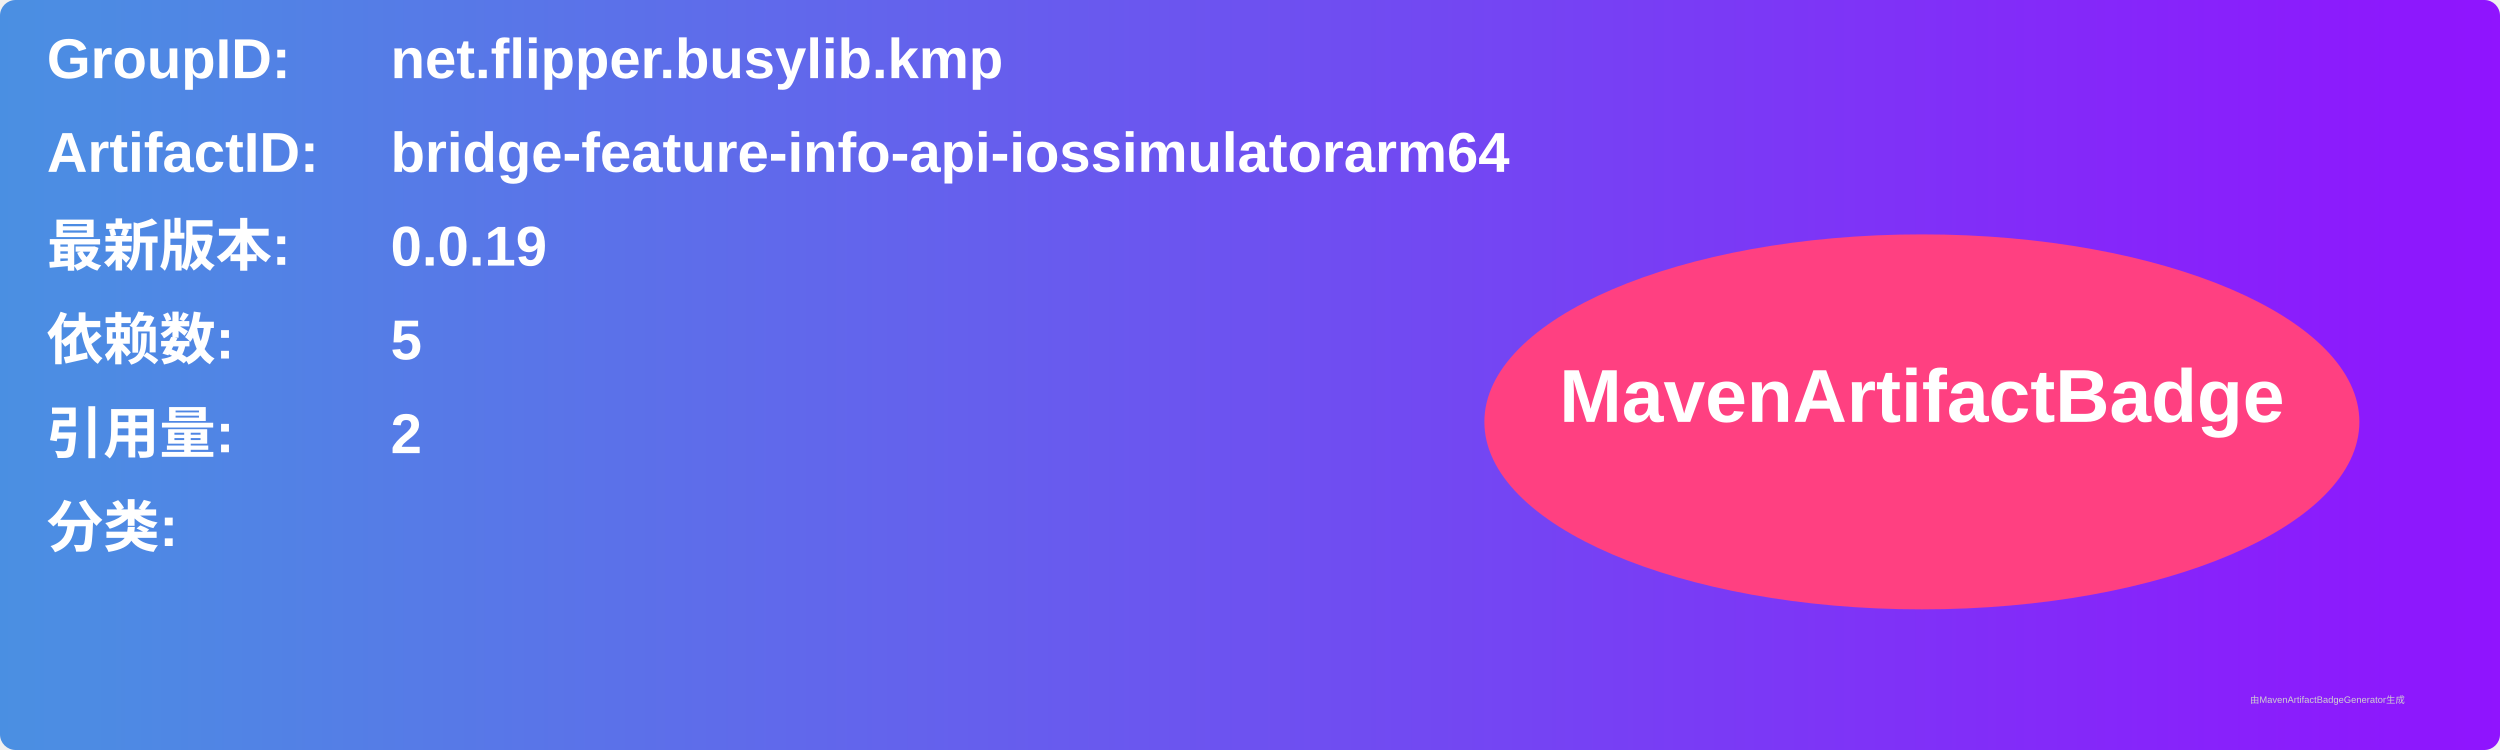
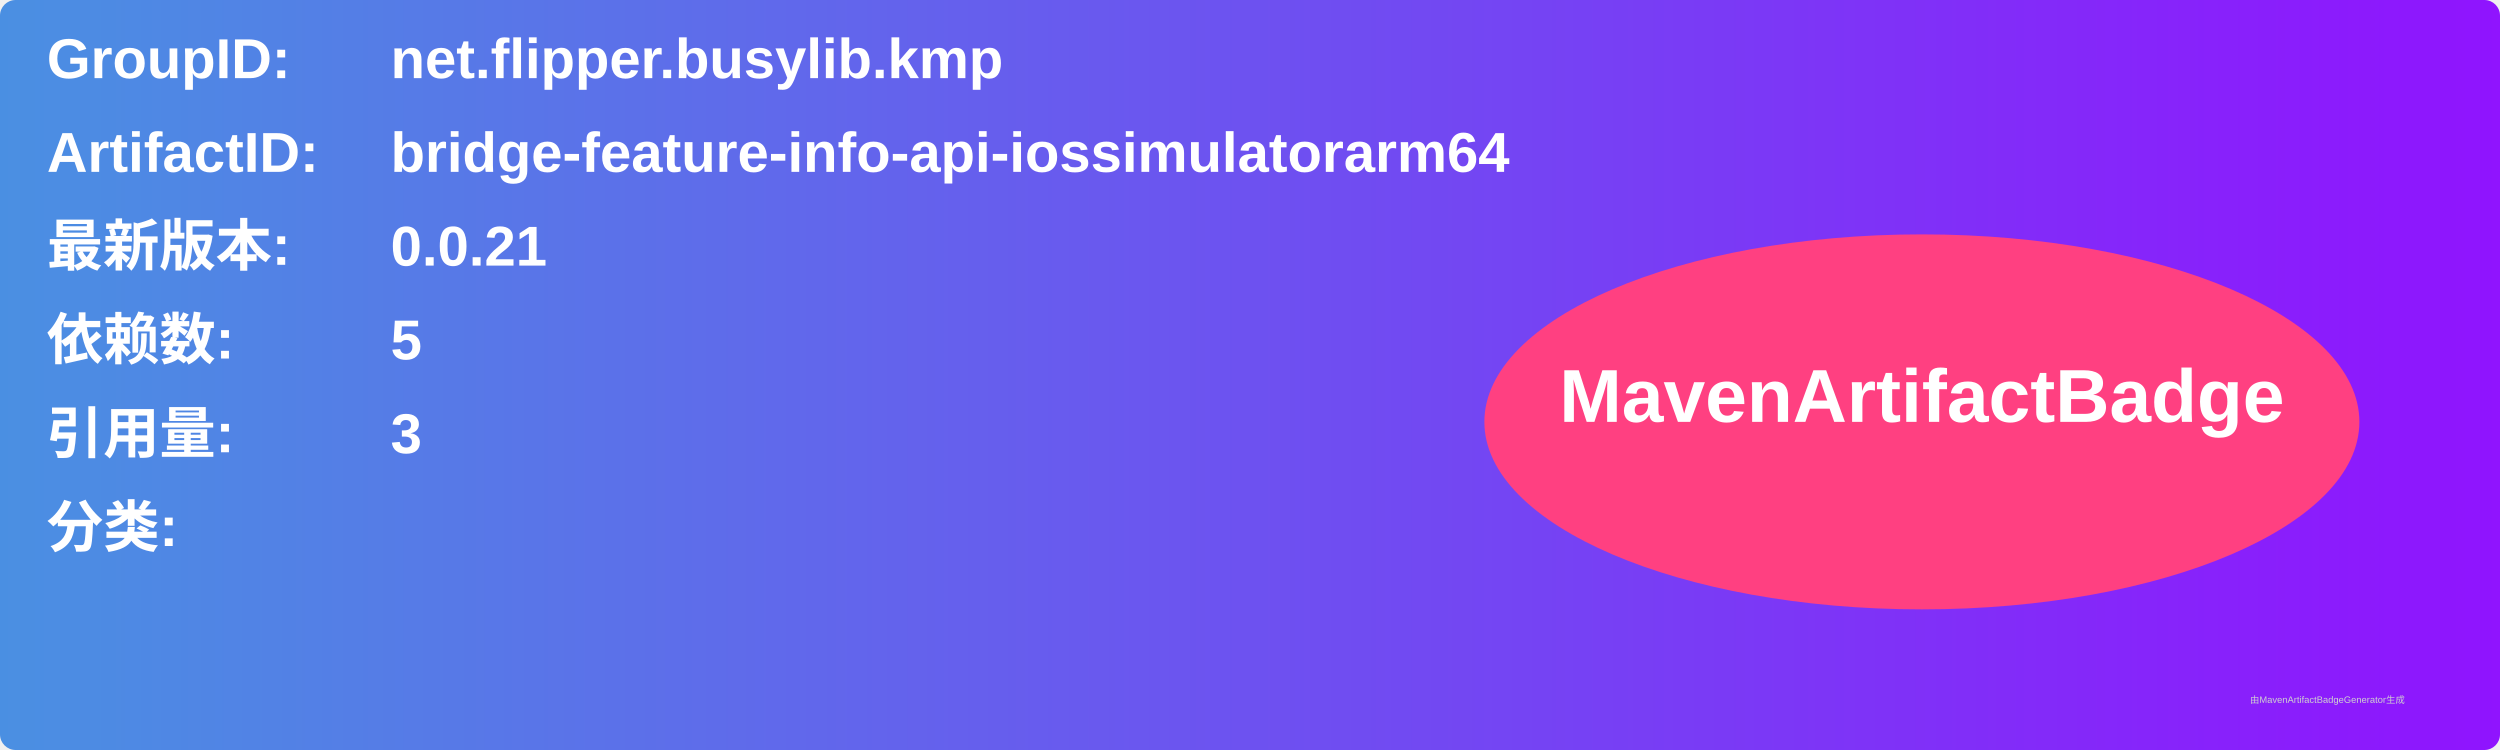
<svg xmlns="http://www.w3.org/2000/svg" width="800" height="240" viewBox="0 0 800 240">
  <linearGradient id="grad" x1="0%" y1="0%" x2="100%" y2="0%">
    <stop offset="0%" stop-color="#4a90e2" />
    <stop offset="100%" stop-color="#9013fe" />
  </linearGradient>
  <rect width="100%" height="100%" rx="5" ry="5" fill="url(#grad)" />
  <g transform="translate(15, 15)">
    <text x="0" y="10" font-family="Arial" font-size="18" fill="white" font-weight="bold" width="260">GroupID:</text>
    <text x="110" y="10" font-family="Arial" font-size="18" fill="white" font-weight="bold" width="460">net.flipper.busylib.kmp</text>
    <text x="0" y="40" font-family="Arial" font-size="18" fill="white" font-weight="bold" width="260">ArtifactID:</text>
    <text x="110" y="40" font-family="Arial" font-size="18" fill="white" font-weight="bold" width="460">bridge-feature-info-api-iossimulatorarm64</text>
    <text x="0" y="70" font-family="Arial" font-size="18" fill="white" font-weight="bold">最新版本:</text>
    <text x="110" y="70" font-family="Arial" font-size="18" fill="white" font-weight="bold">
-       <tspan font-weight="bold">0.0.19</tspan>
+       <tspan font-weight="bold">0.0.21</tspan>
    </text>
    <text x="0" y="100" font-family="Arial" font-size="18" fill="white" font-weight="bold">依赖数: </text>
    <text x="110" y="100" font-family="Arial" font-size="18" fill="white">
      <tspan font-weight="bold">5</tspan>
    </text>
    <text x="0" y="130" font-family="Arial" font-size="18" fill="white" font-weight="bold">引用量: </text>
    <text x="110" y="130" font-family="Arial" font-size="18" fill="white">
-       <tspan font-weight="bold">2</tspan>
+       <tspan font-weight="bold">3</tspan>
    </text>
    <text x="0" y="160" font-family="Arial" font-size="18" fill="white" font-weight="bold">分类:</text>
    <text x="10" y="190" font-family="Arial" font-size="10" fill="white">
      <tspan font-weight="bold" />
    </text>
    <ellipse cx="600" cy="120" rx="140" ry="60" fill="#ff4081" />
    <text x="600" y="120" text-anchor="middle" font-family="Arial" font-size="24" fill="white" font-weight="bold">MavenArtifactBadge</text>
  </g>
  <text x="720" y="225" font-family="Arial" font-size="3" fill="#d0d0d0">由MavenArtifactBadgeGenerator生成</text>
</svg>
